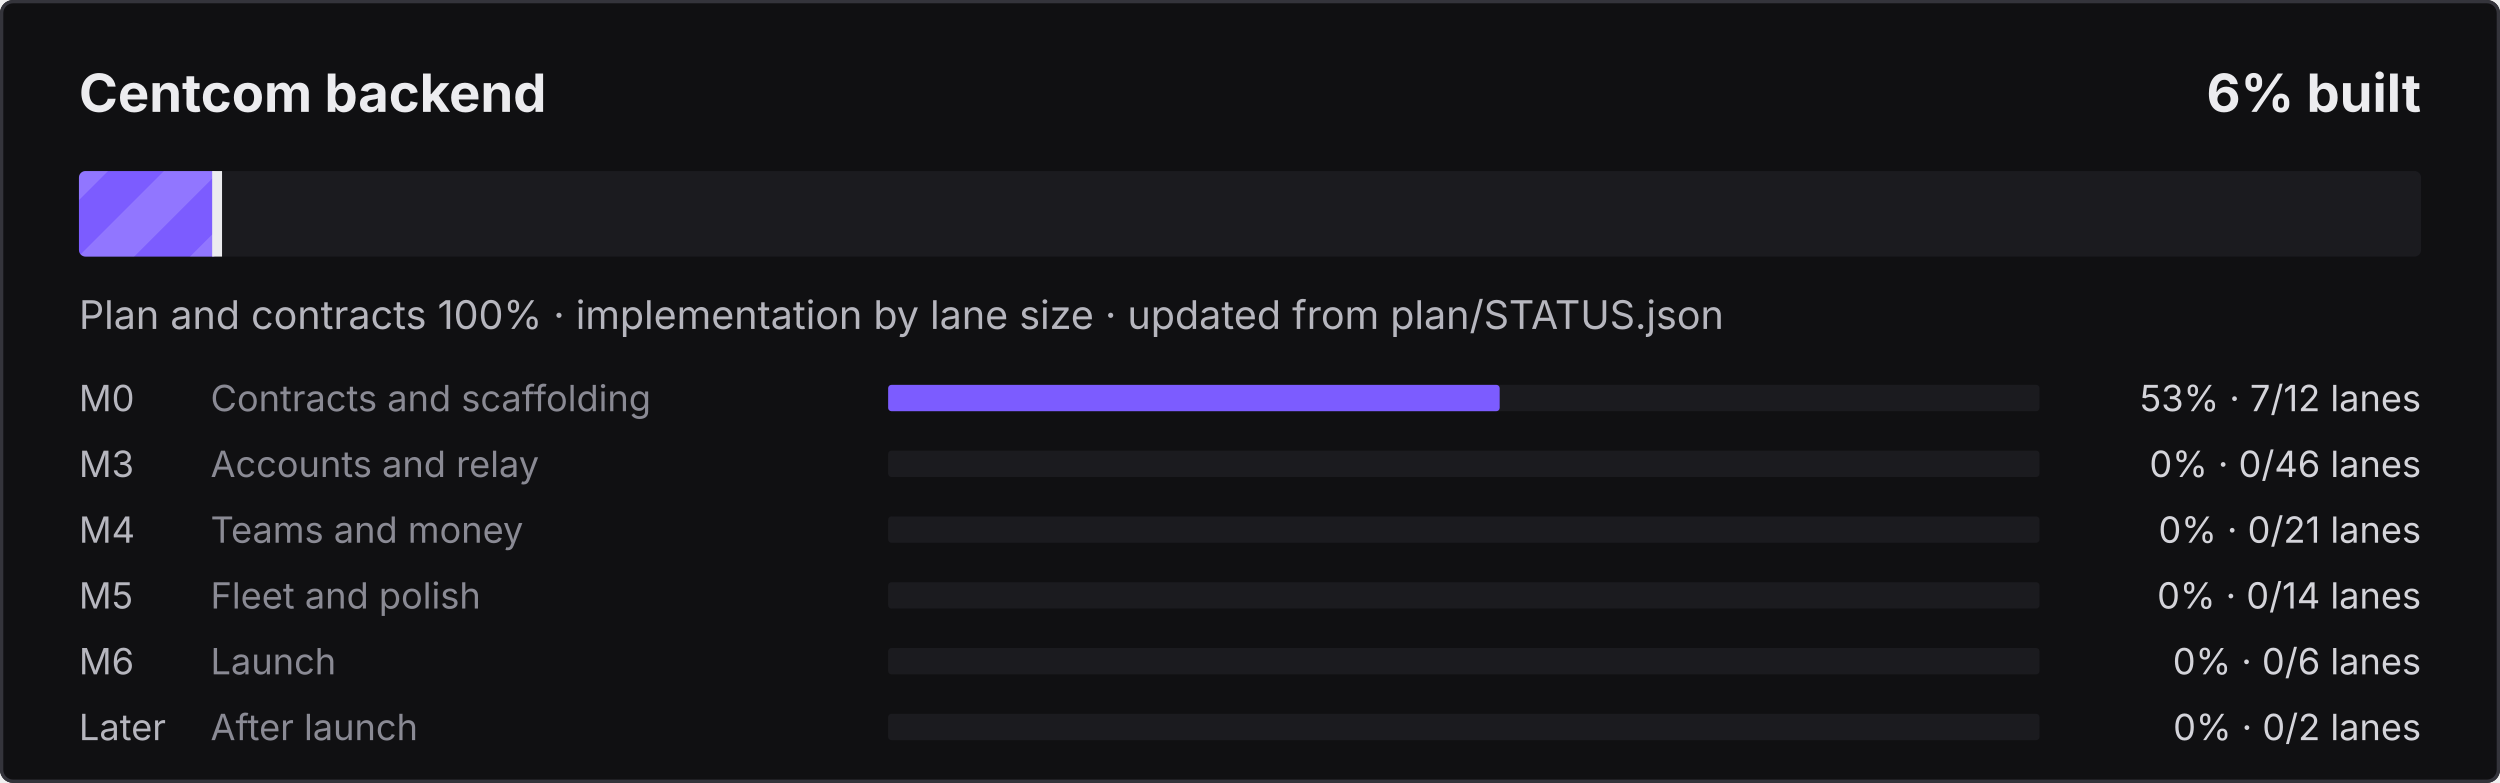
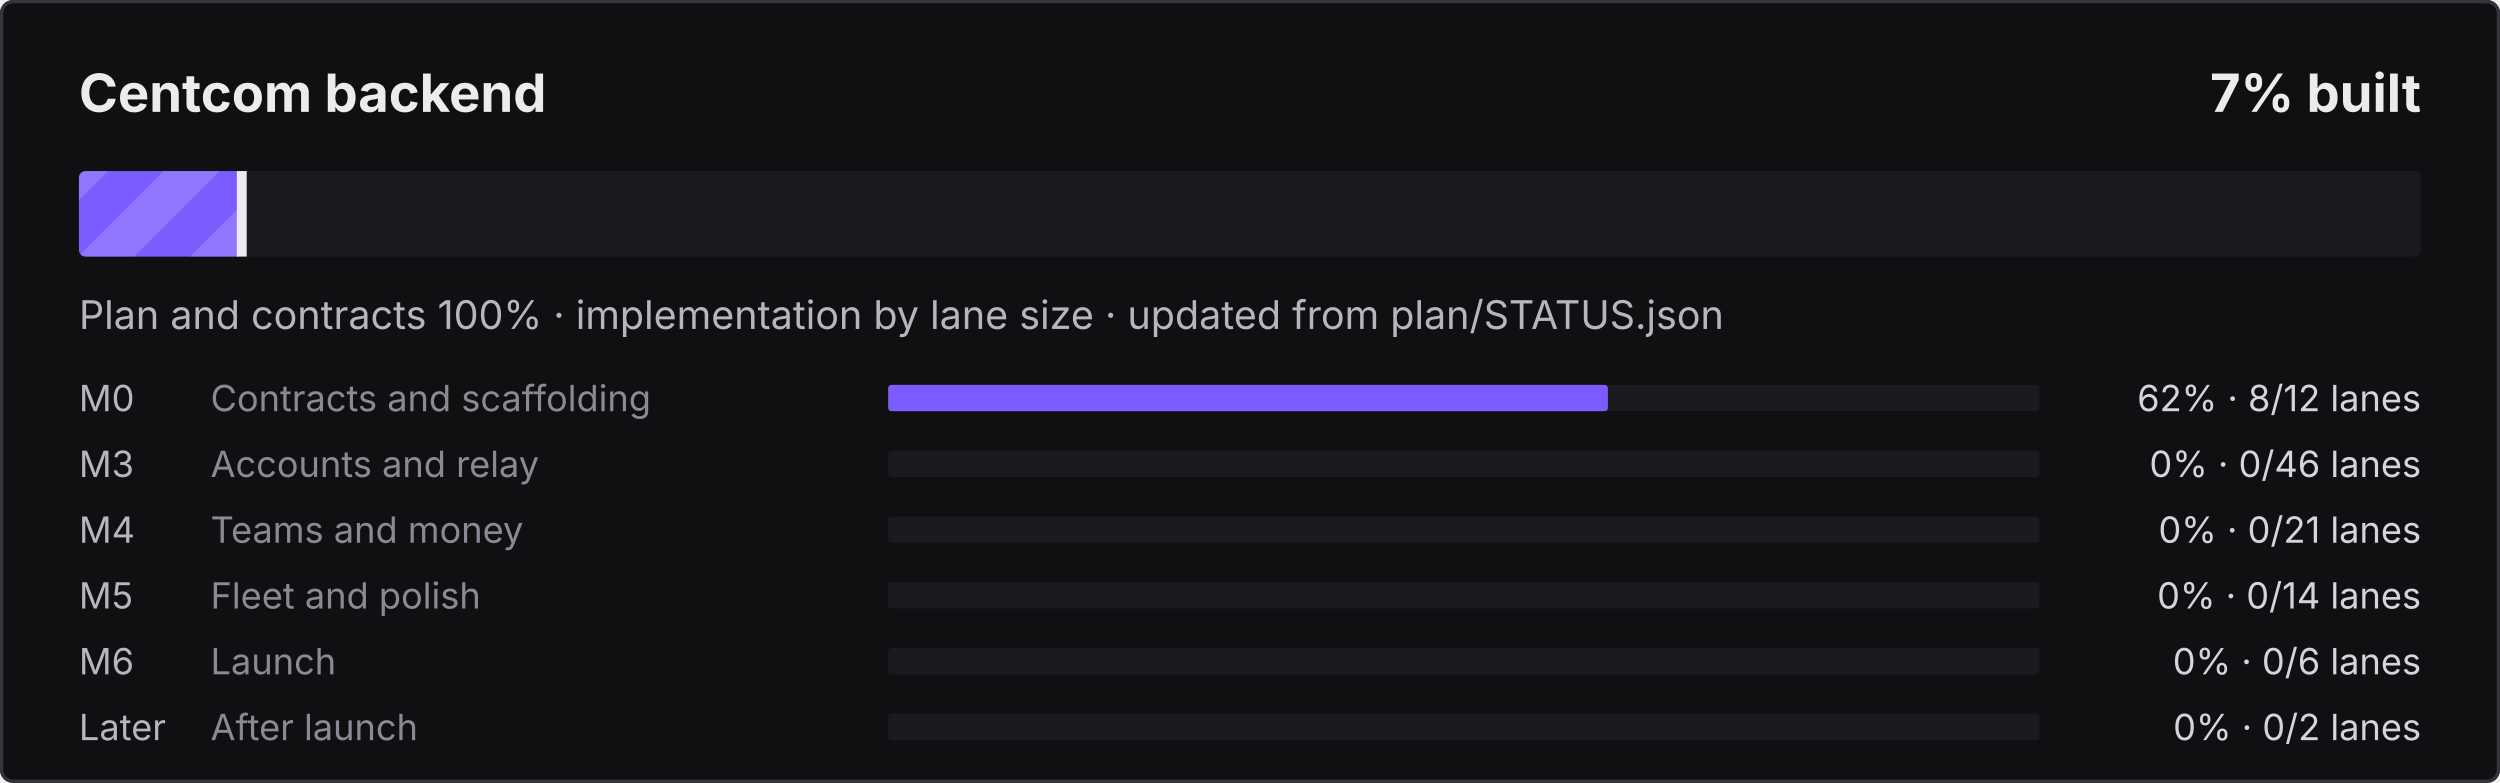
- <svg xmlns="http://www.w3.org/2000/svg" width="760" height="238" viewBox="0 0 760 238" role="img" aria-label="Centcom backend: 6% built">
+ <svg xmlns="http://www.w3.org/2000/svg" width="760" height="238" viewBox="0 0 760 238" role="img" aria-label="Centcom backend: 7% built">
  <defs>
    <pattern id="s" width="24" height="24" patternUnits="userSpaceOnUse" patternTransform="rotate(45)">
      <rect width="12" height="24" fill="#fff" fill-opacity=".16" />
    </pattern>
    <clipPath id="c">
      <rect x="24" y="52" width="712" height="26" rx="2" />
    </clipPath>
  </defs>
  <style>@keyframes mv{to{transform:translateX(24px)}}
.st{animation:mv .9s linear infinite}text{font-family:ui-sans-serif,system-ui,-apple-system,"Segoe UI",sans-serif}
@media (prefers-reduced-motion:reduce){.st{animation:none}}</style>
  <rect width="760" height="238" rx="4" fill="#101012" />
  <rect x=".5" y=".5" width="759" height="237" rx="3.5" fill="none" stroke="#34343B" />
  <text x="24" y="34" fill="#ECECEF" font-size="16" font-weight="700">Centcom backend</text>
-   <text x="736" y="34" fill="#ECECEF" font-size="16" font-weight="700" text-anchor="end">6% built</text>
+   <text x="736" y="34" fill="#ECECEF" font-size="16" font-weight="700" text-anchor="end">7% built</text>
  <rect x="24" y="52" width="712" height="26" rx="2" fill="#1B1B1F" />
  <clipPath id="cf">
-     <rect x="24" y="52" width="42.5" height="26" rx="2" />
+     <rect x="24" y="52" width="50.0" height="26" rx="2" />
  </clipPath>
  <g clip-path="url(#cf)">
-     <rect x="24" y="52" width="42.5" height="26" fill="#7C5CFF" />
-     <rect x="0" y="52" width="90.5" height="26" fill="url(#s)" class="st" />
+     <rect x="24" y="52" width="50.0" height="26" fill="#7C5CFF" />
+     <rect x="0" y="52" width="98.0" height="26" fill="url(#s)" class="st" />
  </g>
-   <rect x="64.5" y="52" width="3" height="26" fill="#ECECEF" />
+   <rect x="72.0" y="52" width="3" height="26" fill="#ECECEF" />
  <text x="24" y="100" fill="#B6B6BE" font-size="12">Plan and contracts 100% · implementation by lane size · updated from plan/STATUS.json</text>
  <text x="24" y="125" fill="#B6B6BE" font-size="11">M0</text>
  <text x="64" y="125" fill="#8A8A94" font-size="11">Contracts and scaffolding</text>
  <rect x="270" y="117" width="350" height="8" rx="1" fill="#1B1B1F" />
-   <rect x="270" y="117" width="185.9" height="8" rx="1" fill="#7C5CFF" />
-   <text x="736" y="125" fill="#D4D4DA" font-size="11" text-anchor="end">53% · 7/12 lanes</text>
+   <rect x="270" y="117" width="218.8" height="8" rx="1" fill="#7C5CFF" />
+   <text x="736" y="125" fill="#D4D4DA" font-size="11" text-anchor="end">62% · 8/12 lanes</text>
  <text x="24" y="145" fill="#B6B6BE" font-size="11">M3</text>
  <text x="64" y="145" fill="#8A8A94" font-size="11">Accounts and relay</text>
  <rect x="270" y="137" width="350" height="8" rx="1" fill="#1B1B1F" />
  <text x="736" y="145" fill="#D4D4DA" font-size="11" text-anchor="end">0% · 0/46 lanes</text>
  <text x="24" y="165" fill="#B6B6BE" font-size="11">M4</text>
  <text x="64" y="165" fill="#8A8A94" font-size="11">Teams and money</text>
  <rect x="270" y="157" width="350" height="8" rx="1" fill="#1B1B1F" />
  <text x="736" y="165" fill="#D4D4DA" font-size="11" text-anchor="end">0% · 0/21 lanes</text>
  <text x="24" y="185" fill="#B6B6BE" font-size="11">M5</text>
  <text x="64" y="185" fill="#8A8A94" font-size="11">Fleet and polish</text>
  <rect x="270" y="177" width="350" height="8" rx="1" fill="#1B1B1F" />
  <text x="736" y="185" fill="#D4D4DA" font-size="11" text-anchor="end">0% · 0/14 lanes</text>
  <text x="24" y="205" fill="#B6B6BE" font-size="11">M6</text>
  <text x="64" y="205" fill="#8A8A94" font-size="11">Launch</text>
  <rect x="270" y="197" width="350" height="8" rx="1" fill="#1B1B1F" />
  <text x="736" y="205" fill="#D4D4DA" font-size="11" text-anchor="end">0% · 0/6 lanes</text>
  <text x="24" y="225" fill="#B6B6BE" font-size="11">Later</text>
  <text x="64" y="225" fill="#8A8A94" font-size="11">After launch</text>
  <rect x="270" y="217" width="350" height="8" rx="1" fill="#1B1B1F" />
  <text x="736" y="225" fill="#D4D4DA" font-size="11" text-anchor="end">0% · 0/2 lanes</text>
</svg>
